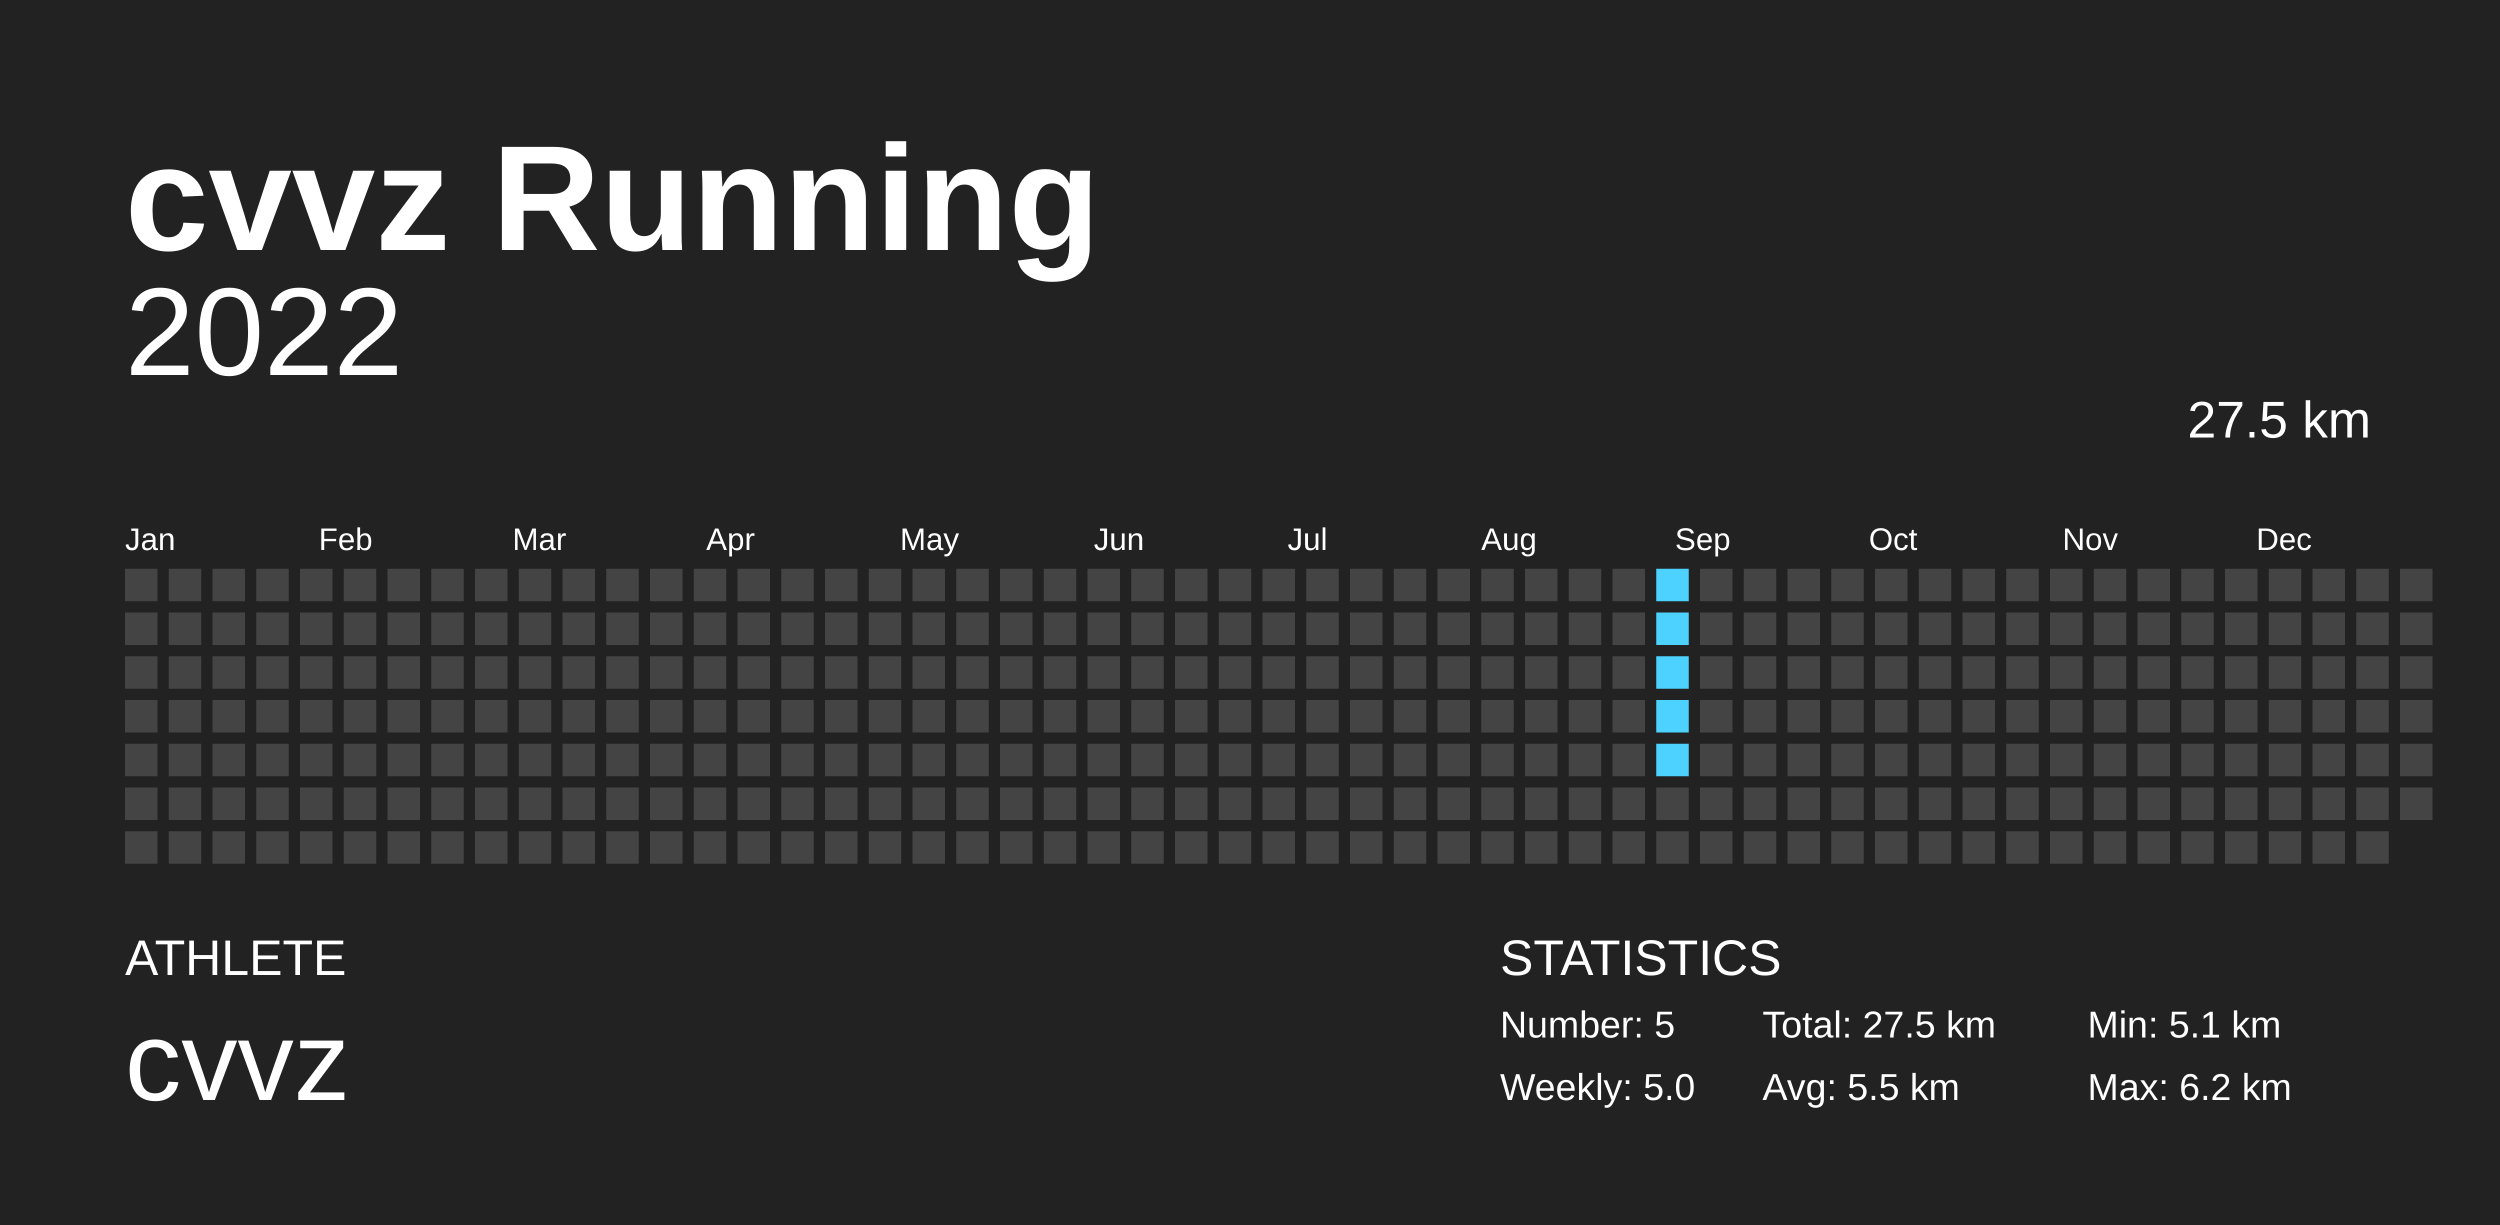
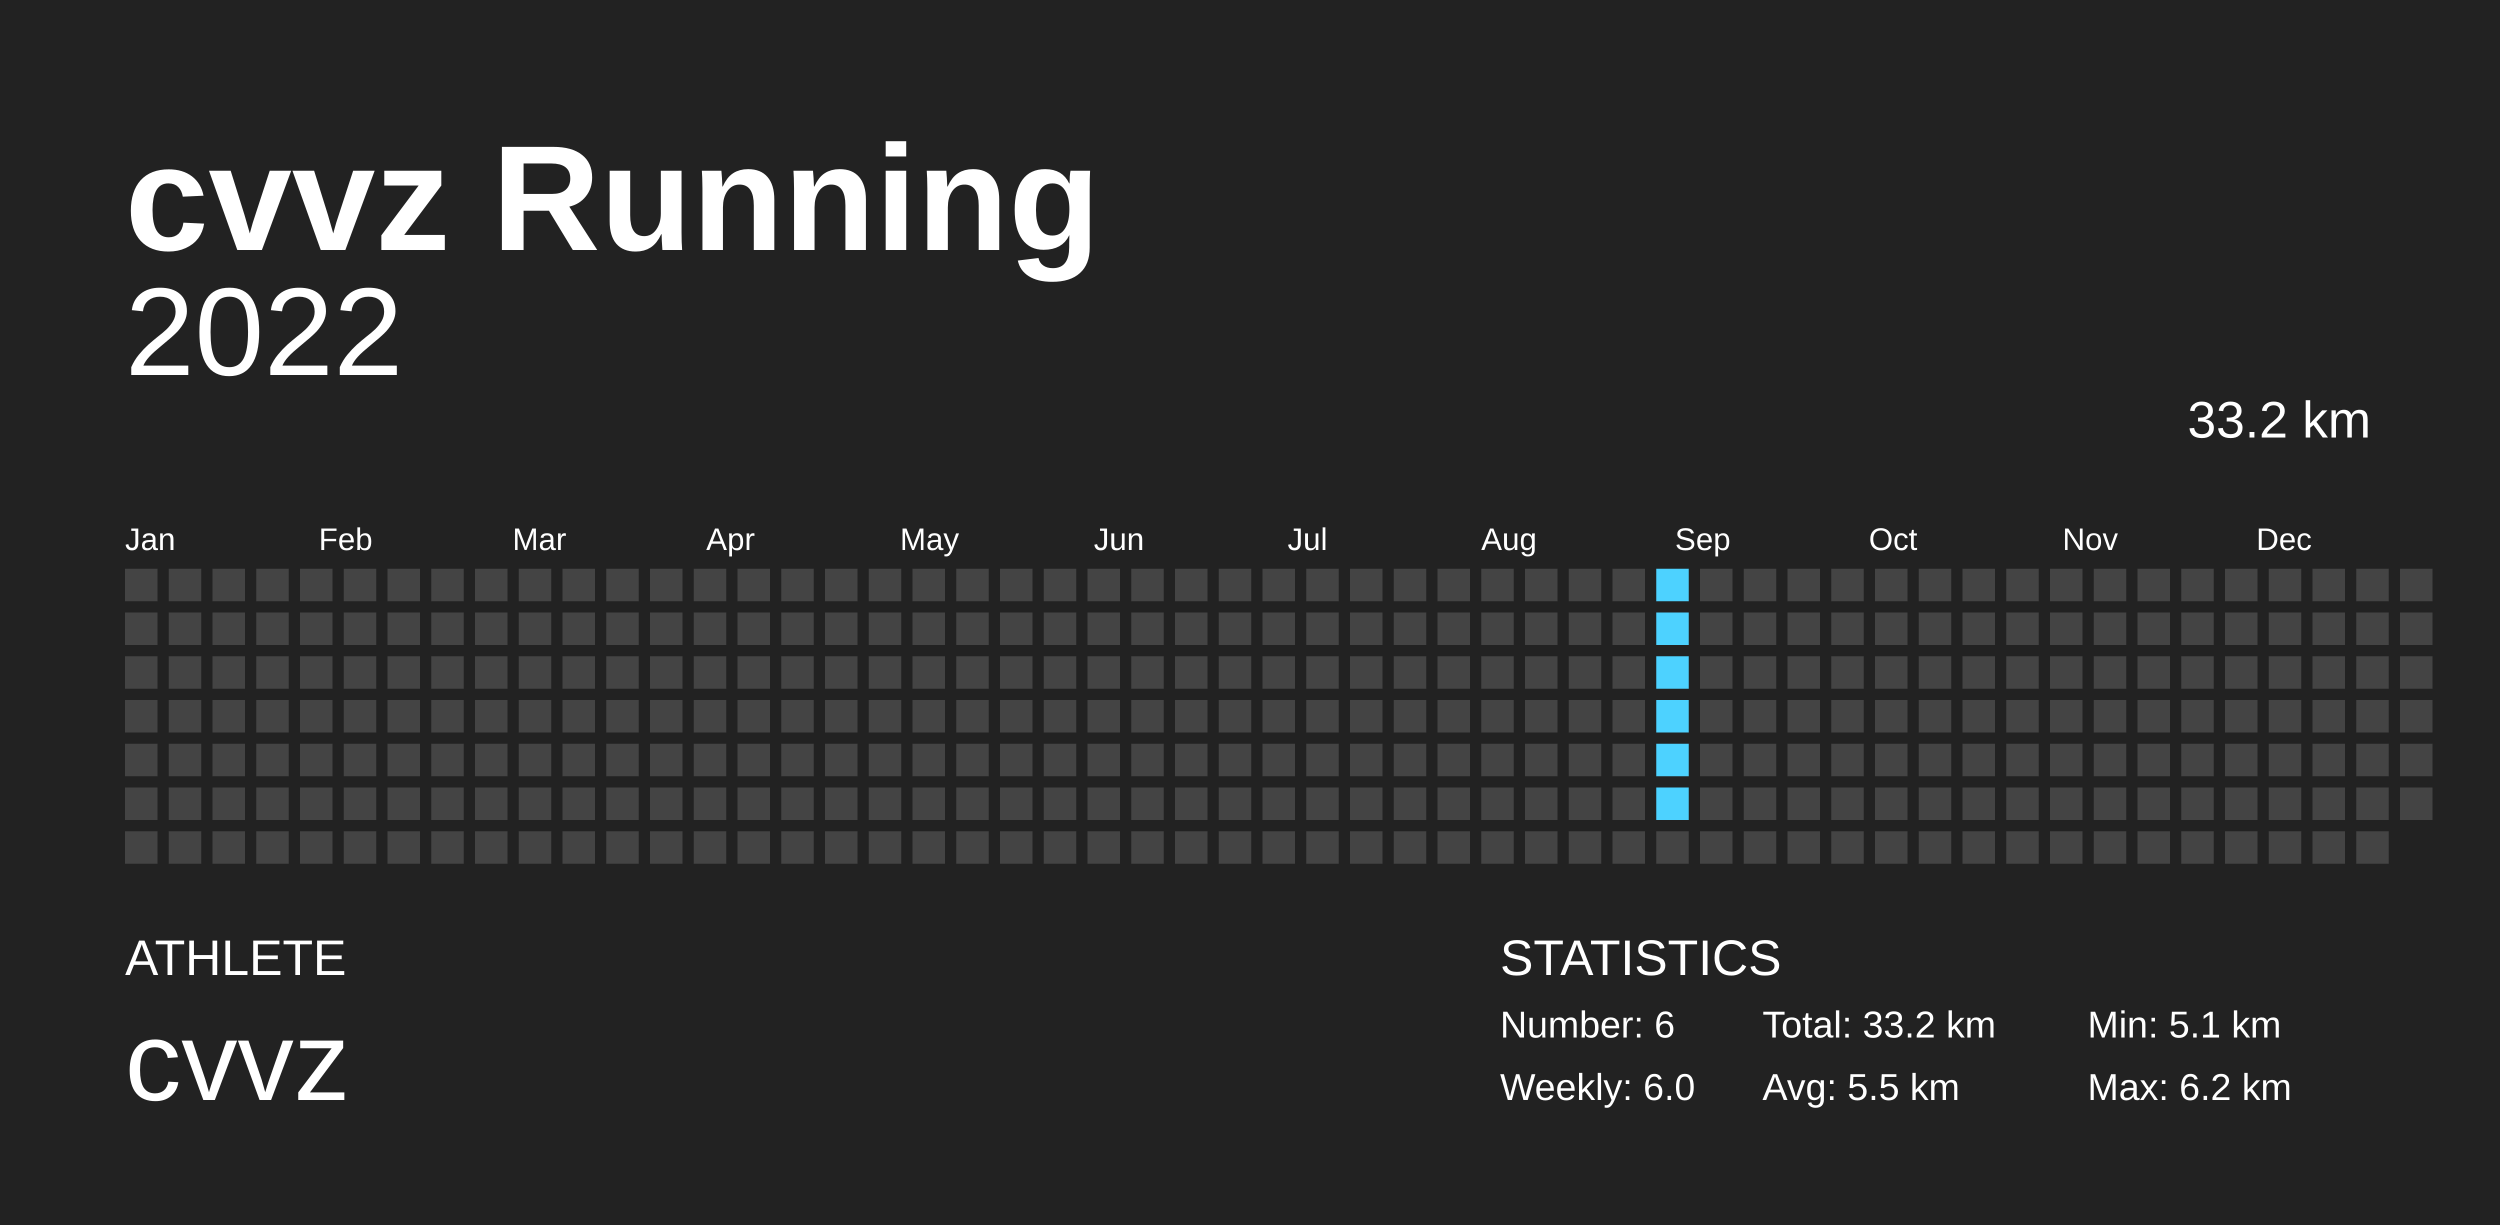
<svg xmlns="http://www.w3.org/2000/svg" baseProfile="full" height="98mm" version="1.1" viewBox="0,0,200,98" width="200mm">
  <defs />
  <rect fill="#222222" height="98" width="200" x="0" y="0" />
  <text fill="#FFFFFF" style="font-size:12px; font-family:Arial; font-weight:bold;" x="10" y="20">cvvz Running</text>
  <text fill="#FFFFFF" style="font-size:4px; font-family:Arial" x="10" y="78">ATHLETE</text>
  <text fill="#FFFFFF" style="font-size:9px; font-family:Arial" x="10" y="88">cvvz</text>
  <text fill="#FFFFFF" style="font-size:4px; font-family:Arial" x="120" y="78">STATISTICS</text>
-   <text fill="#FFFFFF" style="font-size:3px; font-family:Arial" x="120" y="83">Number: 5</text>
-   <text fill="#FFFFFF" style="font-size:3px; font-family:Arial" x="120" y="88">Weekly: 5.0</text>
-   <text fill="#FFFFFF" style="font-size:3px; font-family:Arial" x="141" y="83">Total: 27.5 km</text>
+   <text fill="#FFFFFF" style="font-size:3px; font-family:Arial" x="120" y="83">Number: 6</text>
+   <text fill="#FFFFFF" style="font-size:3px; font-family:Arial" x="120" y="88">Weekly: 6.0</text>
+   <text fill="#FFFFFF" style="font-size:3px; font-family:Arial" x="141" y="83">Total: 33.2 km</text>
  <text fill="#FFFFFF" style="font-size:3px; font-family:Arial" x="141" y="88">Avg: 5.5 km</text>
  <text fill="#FFFFFF" style="font-size:3px; font-family:Arial" x="167" y="83">Min: 5.1 km</text>
  <text fill="#FFFFFF" style="font-size:3px; font-family:Arial" x="167" y="88">Max: 6.2 km</text>
  <text alignment-baseline="hanging" fill="#FFFFFF" style="font-size:10.0px; font-family:Arial;" x="10" y="30">2022</text>
-   <text alignment-baseline="hanging" fill="#FFFFFF" style="font-size:4.125px; font-family:Arial;" x="175" y="35">27.5 km</text>
+   <text alignment-baseline="hanging" fill="#FFFFFF" style="font-size:4.125px; font-family:Arial;" x="175" y="35">33.2 km</text>
  <text fill="#FFFFFF" style="font-size:2.5px; font-family:Arial" x="10.0" y="44">Jan</text>
  <text fill="#FFFFFF" style="font-size:2.5px; font-family:Arial" x="25.5" y="44">Feb</text>
  <text fill="#FFFFFF" style="font-size:2.5px; font-family:Arial" x="41.0" y="44">Mar</text>
  <text fill="#FFFFFF" style="font-size:2.5px; font-family:Arial" x="56.5" y="44">Apr</text>
  <text fill="#FFFFFF" style="font-size:2.5px; font-family:Arial" x="72.0" y="44">May</text>
  <text fill="#FFFFFF" style="font-size:2.5px; font-family:Arial" x="87.5" y="44">Jun</text>
  <text fill="#FFFFFF" style="font-size:2.5px; font-family:Arial" x="103.0" y="44">Jul</text>
  <text fill="#FFFFFF" style="font-size:2.5px; font-family:Arial" x="118.5" y="44">Aug</text>
  <text fill="#FFFFFF" style="font-size:2.5px; font-family:Arial" x="134.0" y="44">Sep</text>
  <text fill="#FFFFFF" style="font-size:2.5px; font-family:Arial" x="149.5" y="44">Oct</text>
  <text fill="#FFFFFF" style="font-size:2.5px; font-family:Arial" x="165.0" y="44">Nov</text>
  <text fill="#FFFFFF" style="font-size:2.5px; font-family:Arial" x="180.5" y="44">Dec</text>
  <rect fill="#444444" height="2.6" width="2.6" x="10.0" y="45.5" />
  <rect fill="#444444" height="2.6" width="2.6" x="10.0" y="49.0" />
  <rect fill="#444444" height="2.6" width="2.6" x="10.0" y="52.5" />
  <rect fill="#444444" height="2.6" width="2.6" x="10.0" y="56.0" />
  <rect fill="#444444" height="2.6" width="2.6" x="10.0" y="59.5" />
  <rect fill="#444444" height="2.6" width="2.6" x="10.0" y="63.0" />
  <rect fill="#444444" height="2.6" width="2.6" x="10.0" y="66.5" />
  <rect fill="#444444" height="2.6" width="2.6" x="13.5" y="45.5" />
  <rect fill="#444444" height="2.6" width="2.6" x="13.5" y="49.0" />
  <rect fill="#444444" height="2.6" width="2.6" x="13.5" y="52.5" />
  <rect fill="#444444" height="2.6" width="2.6" x="13.5" y="56.0" />
  <rect fill="#444444" height="2.6" width="2.6" x="13.5" y="59.5" />
  <rect fill="#444444" height="2.6" width="2.6" x="13.5" y="63.0" />
  <rect fill="#444444" height="2.6" width="2.6" x="13.5" y="66.5" />
  <rect fill="#444444" height="2.6" width="2.6" x="17.0" y="45.5" />
  <rect fill="#444444" height="2.6" width="2.6" x="17.0" y="49.0" />
  <rect fill="#444444" height="2.6" width="2.6" x="17.0" y="52.5" />
  <rect fill="#444444" height="2.6" width="2.6" x="17.0" y="56.0" />
  <rect fill="#444444" height="2.6" width="2.6" x="17.0" y="59.5" />
  <rect fill="#444444" height="2.6" width="2.6" x="17.0" y="63.0" />
  <rect fill="#444444" height="2.6" width="2.6" x="17.0" y="66.5" />
  <rect fill="#444444" height="2.6" width="2.6" x="20.5" y="45.5" />
  <rect fill="#444444" height="2.6" width="2.6" x="20.5" y="49.0" />
  <rect fill="#444444" height="2.6" width="2.6" x="20.5" y="52.5" />
  <rect fill="#444444" height="2.6" width="2.6" x="20.5" y="56.0" />
  <rect fill="#444444" height="2.6" width="2.6" x="20.5" y="59.5" />
  <rect fill="#444444" height="2.6" width="2.6" x="20.5" y="63.0" />
  <rect fill="#444444" height="2.6" width="2.6" x="20.5" y="66.5" />
  <rect fill="#444444" height="2.6" width="2.6" x="24.0" y="45.5" />
  <rect fill="#444444" height="2.6" width="2.6" x="24.0" y="49.0" />
  <rect fill="#444444" height="2.6" width="2.6" x="24.0" y="52.5" />
  <rect fill="#444444" height="2.6" width="2.6" x="24.0" y="56.0" />
  <rect fill="#444444" height="2.6" width="2.6" x="24.0" y="59.5" />
  <rect fill="#444444" height="2.6" width="2.6" x="24.0" y="63.0" />
  <rect fill="#444444" height="2.6" width="2.6" x="24.0" y="66.5" />
  <rect fill="#444444" height="2.6" width="2.6" x="27.5" y="45.5" />
  <rect fill="#444444" height="2.6" width="2.6" x="27.5" y="49.0" />
  <rect fill="#444444" height="2.6" width="2.6" x="27.5" y="52.5" />
  <rect fill="#444444" height="2.6" width="2.6" x="27.5" y="56.0" />
  <rect fill="#444444" height="2.6" width="2.6" x="27.5" y="59.5" />
  <rect fill="#444444" height="2.6" width="2.6" x="27.5" y="63.0" />
  <rect fill="#444444" height="2.6" width="2.6" x="27.5" y="66.5" />
  <rect fill="#444444" height="2.6" width="2.6" x="31.0" y="45.5" />
  <rect fill="#444444" height="2.6" width="2.6" x="31.0" y="49.0" />
  <rect fill="#444444" height="2.6" width="2.6" x="31.0" y="52.5" />
  <rect fill="#444444" height="2.6" width="2.6" x="31.0" y="56.0" />
  <rect fill="#444444" height="2.6" width="2.6" x="31.0" y="59.5" />
  <rect fill="#444444" height="2.6" width="2.6" x="31.0" y="63.0" />
  <rect fill="#444444" height="2.6" width="2.6" x="31.0" y="66.5" />
  <rect fill="#444444" height="2.6" width="2.6" x="34.5" y="45.5" />
  <rect fill="#444444" height="2.6" width="2.6" x="34.5" y="49.0" />
  <rect fill="#444444" height="2.6" width="2.6" x="34.5" y="52.5" />
  <rect fill="#444444" height="2.6" width="2.6" x="34.5" y="56.0" />
  <rect fill="#444444" height="2.6" width="2.6" x="34.5" y="59.5" />
  <rect fill="#444444" height="2.6" width="2.6" x="34.5" y="63.0" />
  <rect fill="#444444" height="2.6" width="2.6" x="34.5" y="66.5" />
  <rect fill="#444444" height="2.6" width="2.6" x="38.0" y="45.5" />
  <rect fill="#444444" height="2.6" width="2.6" x="38.0" y="49.0" />
  <rect fill="#444444" height="2.6" width="2.6" x="38.0" y="52.5" />
  <rect fill="#444444" height="2.6" width="2.6" x="38.0" y="56.0" />
  <rect fill="#444444" height="2.6" width="2.6" x="38.0" y="59.5" />
  <rect fill="#444444" height="2.6" width="2.6" x="38.0" y="63.0" />
  <rect fill="#444444" height="2.6" width="2.6" x="38.0" y="66.5" />
  <rect fill="#444444" height="2.6" width="2.6" x="41.5" y="45.5" />
  <rect fill="#444444" height="2.6" width="2.6" x="41.5" y="49.0" />
  <rect fill="#444444" height="2.6" width="2.6" x="41.5" y="52.5" />
  <rect fill="#444444" height="2.6" width="2.6" x="41.5" y="56.0" />
  <rect fill="#444444" height="2.6" width="2.6" x="41.5" y="59.5" />
  <rect fill="#444444" height="2.6" width="2.6" x="41.5" y="63.0" />
  <rect fill="#444444" height="2.6" width="2.6" x="41.5" y="66.5" />
  <rect fill="#444444" height="2.6" width="2.6" x="45.0" y="45.5" />
  <rect fill="#444444" height="2.6" width="2.6" x="45.0" y="49.0" />
  <rect fill="#444444" height="2.6" width="2.6" x="45.0" y="52.5" />
  <rect fill="#444444" height="2.6" width="2.6" x="45.0" y="56.0" />
  <rect fill="#444444" height="2.6" width="2.6" x="45.0" y="59.5" />
  <rect fill="#444444" height="2.6" width="2.6" x="45.0" y="63.0" />
  <rect fill="#444444" height="2.6" width="2.6" x="45.0" y="66.5" />
  <rect fill="#444444" height="2.6" width="2.6" x="48.5" y="45.5" />
  <rect fill="#444444" height="2.6" width="2.6" x="48.5" y="49.0" />
  <rect fill="#444444" height="2.6" width="2.6" x="48.5" y="52.5" />
  <rect fill="#444444" height="2.6" width="2.6" x="48.5" y="56.0" />
  <rect fill="#444444" height="2.6" width="2.6" x="48.5" y="59.5" />
  <rect fill="#444444" height="2.6" width="2.6" x="48.5" y="63.0" />
  <rect fill="#444444" height="2.6" width="2.6" x="48.5" y="66.5" />
  <rect fill="#444444" height="2.6" width="2.6" x="52.0" y="45.5" />
  <rect fill="#444444" height="2.6" width="2.6" x="52.0" y="49.0" />
  <rect fill="#444444" height="2.6" width="2.6" x="52.0" y="52.5" />
  <rect fill="#444444" height="2.6" width="2.6" x="52.0" y="56.0" />
  <rect fill="#444444" height="2.6" width="2.6" x="52.0" y="59.5" />
  <rect fill="#444444" height="2.6" width="2.6" x="52.0" y="63.0" />
  <rect fill="#444444" height="2.6" width="2.6" x="52.0" y="66.5" />
  <rect fill="#444444" height="2.6" width="2.6" x="55.5" y="45.5" />
  <rect fill="#444444" height="2.6" width="2.6" x="55.5" y="49.0" />
  <rect fill="#444444" height="2.6" width="2.6" x="55.5" y="52.5" />
  <rect fill="#444444" height="2.6" width="2.6" x="55.5" y="56.0" />
  <rect fill="#444444" height="2.6" width="2.6" x="55.5" y="59.5" />
  <rect fill="#444444" height="2.6" width="2.6" x="55.5" y="63.0" />
  <rect fill="#444444" height="2.6" width="2.6" x="55.5" y="66.5" />
  <rect fill="#444444" height="2.6" width="2.6" x="59.0" y="45.5" />
  <rect fill="#444444" height="2.6" width="2.6" x="59.0" y="49.0" />
  <rect fill="#444444" height="2.6" width="2.6" x="59.0" y="52.5" />
  <rect fill="#444444" height="2.6" width="2.6" x="59.0" y="56.0" />
  <rect fill="#444444" height="2.6" width="2.6" x="59.0" y="59.5" />
  <rect fill="#444444" height="2.6" width="2.6" x="59.0" y="63.0" />
  <rect fill="#444444" height="2.6" width="2.6" x="59.0" y="66.5" />
  <rect fill="#444444" height="2.6" width="2.6" x="62.5" y="45.5" />
  <rect fill="#444444" height="2.6" width="2.6" x="62.5" y="49.0" />
  <rect fill="#444444" height="2.6" width="2.6" x="62.5" y="52.5" />
  <rect fill="#444444" height="2.6" width="2.6" x="62.5" y="56.0" />
  <rect fill="#444444" height="2.6" width="2.6" x="62.5" y="59.5" />
  <rect fill="#444444" height="2.6" width="2.6" x="62.5" y="63.0" />
  <rect fill="#444444" height="2.6" width="2.6" x="62.5" y="66.5" />
  <rect fill="#444444" height="2.6" width="2.6" x="66.0" y="45.5" />
  <rect fill="#444444" height="2.6" width="2.6" x="66.0" y="49.0" />
  <rect fill="#444444" height="2.6" width="2.6" x="66.0" y="52.5" />
  <rect fill="#444444" height="2.6" width="2.6" x="66.0" y="56.0" />
  <rect fill="#444444" height="2.6" width="2.6" x="66.0" y="59.5" />
  <rect fill="#444444" height="2.6" width="2.6" x="66.0" y="63.0" />
  <rect fill="#444444" height="2.6" width="2.6" x="66.0" y="66.5" />
  <rect fill="#444444" height="2.6" width="2.6" x="69.5" y="45.5" />
  <rect fill="#444444" height="2.6" width="2.6" x="69.5" y="49.0" />
  <rect fill="#444444" height="2.6" width="2.6" x="69.5" y="52.5" />
  <rect fill="#444444" height="2.6" width="2.6" x="69.5" y="56.0" />
  <rect fill="#444444" height="2.6" width="2.6" x="69.5" y="59.5" />
  <rect fill="#444444" height="2.6" width="2.6" x="69.5" y="63.0" />
  <rect fill="#444444" height="2.6" width="2.6" x="69.5" y="66.5" />
  <rect fill="#444444" height="2.6" width="2.6" x="73.0" y="45.5" />
  <rect fill="#444444" height="2.6" width="2.6" x="73.0" y="49.0" />
  <rect fill="#444444" height="2.6" width="2.6" x="73.0" y="52.5" />
  <rect fill="#444444" height="2.6" width="2.6" x="73.0" y="56.0" />
  <rect fill="#444444" height="2.6" width="2.6" x="73.0" y="59.5" />
  <rect fill="#444444" height="2.6" width="2.6" x="73.0" y="63.0" />
  <rect fill="#444444" height="2.6" width="2.6" x="73.0" y="66.5" />
  <rect fill="#444444" height="2.6" width="2.6" x="76.5" y="45.5" />
  <rect fill="#444444" height="2.6" width="2.6" x="76.5" y="49.0" />
  <rect fill="#444444" height="2.6" width="2.6" x="76.5" y="52.5" />
  <rect fill="#444444" height="2.6" width="2.6" x="76.5" y="56.0" />
  <rect fill="#444444" height="2.6" width="2.6" x="76.5" y="59.5" />
  <rect fill="#444444" height="2.6" width="2.6" x="76.5" y="63.0" />
  <rect fill="#444444" height="2.6" width="2.6" x="76.5" y="66.5" />
  <rect fill="#444444" height="2.6" width="2.6" x="80.0" y="45.5" />
  <rect fill="#444444" height="2.6" width="2.6" x="80.0" y="49.0" />
  <rect fill="#444444" height="2.6" width="2.6" x="80.0" y="52.5" />
  <rect fill="#444444" height="2.6" width="2.6" x="80.0" y="56.0" />
  <rect fill="#444444" height="2.6" width="2.6" x="80.0" y="59.5" />
  <rect fill="#444444" height="2.6" width="2.6" x="80.0" y="63.0" />
  <rect fill="#444444" height="2.6" width="2.6" x="80.0" y="66.5" />
  <rect fill="#444444" height="2.6" width="2.6" x="83.5" y="45.5" />
  <rect fill="#444444" height="2.6" width="2.6" x="83.5" y="49.0" />
  <rect fill="#444444" height="2.6" width="2.6" x="83.5" y="52.5" />
  <rect fill="#444444" height="2.6" width="2.6" x="83.5" y="56.0" />
  <rect fill="#444444" height="2.6" width="2.6" x="83.5" y="59.5" />
  <rect fill="#444444" height="2.6" width="2.6" x="83.5" y="63.0" />
  <rect fill="#444444" height="2.6" width="2.6" x="83.5" y="66.5" />
  <rect fill="#444444" height="2.6" width="2.6" x="87.0" y="45.5" />
  <rect fill="#444444" height="2.6" width="2.6" x="87.0" y="49.0" />
  <rect fill="#444444" height="2.6" width="2.6" x="87.0" y="52.5" />
  <rect fill="#444444" height="2.6" width="2.6" x="87.0" y="56.0" />
  <rect fill="#444444" height="2.6" width="2.6" x="87.0" y="59.5" />
  <rect fill="#444444" height="2.6" width="2.6" x="87.0" y="63.0" />
  <rect fill="#444444" height="2.6" width="2.6" x="87.0" y="66.5" />
  <rect fill="#444444" height="2.6" width="2.6" x="90.5" y="45.5" />
  <rect fill="#444444" height="2.6" width="2.6" x="90.5" y="49.0" />
  <rect fill="#444444" height="2.6" width="2.6" x="90.5" y="52.5" />
  <rect fill="#444444" height="2.6" width="2.6" x="90.5" y="56.0" />
  <rect fill="#444444" height="2.6" width="2.6" x="90.5" y="59.5" />
  <rect fill="#444444" height="2.6" width="2.6" x="90.5" y="63.0" />
  <rect fill="#444444" height="2.6" width="2.6" x="90.5" y="66.5" />
  <rect fill="#444444" height="2.6" width="2.6" x="94.0" y="45.5" />
  <rect fill="#444444" height="2.6" width="2.6" x="94.0" y="49.0" />
  <rect fill="#444444" height="2.6" width="2.6" x="94.0" y="52.5" />
  <rect fill="#444444" height="2.6" width="2.6" x="94.0" y="56.0" />
  <rect fill="#444444" height="2.6" width="2.6" x="94.0" y="59.5" />
  <rect fill="#444444" height="2.6" width="2.6" x="94.0" y="63.0" />
  <rect fill="#444444" height="2.6" width="2.6" x="94.0" y="66.5" />
  <rect fill="#444444" height="2.6" width="2.6" x="97.5" y="45.5" />
  <rect fill="#444444" height="2.6" width="2.6" x="97.5" y="49.0" />
  <rect fill="#444444" height="2.6" width="2.6" x="97.5" y="52.5" />
  <rect fill="#444444" height="2.6" width="2.6" x="97.5" y="56.0" />
  <rect fill="#444444" height="2.6" width="2.6" x="97.5" y="59.5" />
  <rect fill="#444444" height="2.6" width="2.6" x="97.5" y="63.0" />
  <rect fill="#444444" height="2.6" width="2.6" x="97.5" y="66.5" />
  <rect fill="#444444" height="2.6" width="2.6" x="101.0" y="45.5" />
  <rect fill="#444444" height="2.6" width="2.6" x="101.0" y="49.0" />
  <rect fill="#444444" height="2.6" width="2.6" x="101.0" y="52.5" />
  <rect fill="#444444" height="2.6" width="2.6" x="101.0" y="56.0" />
  <rect fill="#444444" height="2.6" width="2.6" x="101.0" y="59.5" />
  <rect fill="#444444" height="2.6" width="2.6" x="101.0" y="63.0" />
  <rect fill="#444444" height="2.6" width="2.6" x="101.0" y="66.5" />
  <rect fill="#444444" height="2.6" width="2.6" x="104.5" y="45.5" />
  <rect fill="#444444" height="2.6" width="2.6" x="104.5" y="49.0" />
  <rect fill="#444444" height="2.6" width="2.6" x="104.5" y="52.5" />
  <rect fill="#444444" height="2.6" width="2.6" x="104.5" y="56.0" />
  <rect fill="#444444" height="2.6" width="2.6" x="104.5" y="59.5" />
  <rect fill="#444444" height="2.6" width="2.6" x="104.5" y="63.0" />
  <rect fill="#444444" height="2.6" width="2.6" x="104.5" y="66.5" />
  <rect fill="#444444" height="2.6" width="2.6" x="108.0" y="45.5" />
  <rect fill="#444444" height="2.6" width="2.6" x="108.0" y="49.0" />
  <rect fill="#444444" height="2.6" width="2.6" x="108.0" y="52.5" />
  <rect fill="#444444" height="2.6" width="2.6" x="108.0" y="56.0" />
  <rect fill="#444444" height="2.6" width="2.6" x="108.0" y="59.5" />
  <rect fill="#444444" height="2.6" width="2.6" x="108.0" y="63.0" />
  <rect fill="#444444" height="2.6" width="2.6" x="108.0" y="66.5" />
  <rect fill="#444444" height="2.6" width="2.6" x="111.5" y="45.5" />
  <rect fill="#444444" height="2.6" width="2.6" x="111.5" y="49.0" />
  <rect fill="#444444" height="2.6" width="2.6" x="111.5" y="52.5" />
  <rect fill="#444444" height="2.6" width="2.6" x="111.5" y="56.0" />
  <rect fill="#444444" height="2.6" width="2.6" x="111.5" y="59.5" />
  <rect fill="#444444" height="2.6" width="2.6" x="111.5" y="63.0" />
  <rect fill="#444444" height="2.6" width="2.6" x="111.5" y="66.5" />
  <rect fill="#444444" height="2.6" width="2.6" x="115.0" y="45.5" />
  <rect fill="#444444" height="2.6" width="2.6" x="115.0" y="49.0" />
  <rect fill="#444444" height="2.6" width="2.6" x="115.0" y="52.5" />
  <rect fill="#444444" height="2.6" width="2.6" x="115.0" y="56.0" />
  <rect fill="#444444" height="2.6" width="2.6" x="115.0" y="59.5" />
  <rect fill="#444444" height="2.6" width="2.6" x="115.0" y="63.0" />
  <rect fill="#444444" height="2.6" width="2.6" x="115.0" y="66.5" />
  <rect fill="#444444" height="2.6" width="2.6" x="118.5" y="45.5" />
  <rect fill="#444444" height="2.6" width="2.6" x="118.5" y="49.0" />
  <rect fill="#444444" height="2.6" width="2.6" x="118.5" y="52.5" />
  <rect fill="#444444" height="2.6" width="2.6" x="118.5" y="56.0" />
  <rect fill="#444444" height="2.6" width="2.6" x="118.5" y="59.5" />
  <rect fill="#444444" height="2.6" width="2.6" x="118.5" y="63.0" />
  <rect fill="#444444" height="2.6" width="2.6" x="118.5" y="66.5" />
  <rect fill="#444444" height="2.6" width="2.6" x="122.0" y="45.5" />
  <rect fill="#444444" height="2.6" width="2.6" x="122.0" y="49.0" />
  <rect fill="#444444" height="2.6" width="2.6" x="122.0" y="52.5" />
  <rect fill="#444444" height="2.6" width="2.6" x="122.0" y="56.0" />
  <rect fill="#444444" height="2.6" width="2.6" x="122.0" y="59.5" />
  <rect fill="#444444" height="2.6" width="2.6" x="122.0" y="63.0" />
  <rect fill="#444444" height="2.6" width="2.6" x="122.0" y="66.5" />
  <rect fill="#444444" height="2.6" width="2.6" x="125.5" y="45.5" />
  <rect fill="#444444" height="2.6" width="2.6" x="125.5" y="49.0" />
  <rect fill="#444444" height="2.6" width="2.6" x="125.5" y="52.5" />
  <rect fill="#444444" height="2.6" width="2.6" x="125.5" y="56.0" />
  <rect fill="#444444" height="2.6" width="2.6" x="125.5" y="59.5" />
  <rect fill="#444444" height="2.6" width="2.6" x="125.5" y="63.0" />
  <rect fill="#444444" height="2.6" width="2.6" x="125.5" y="66.5" />
  <rect fill="#444444" height="2.6" width="2.6" x="129.0" y="45.5" />
  <rect fill="#444444" height="2.6" width="2.6" x="129.0" y="49.0" />
  <rect fill="#444444" height="2.6" width="2.6" x="129.0" y="52.5" />
  <rect fill="#444444" height="2.6" width="2.6" x="129.0" y="56.0" />
  <rect fill="#444444" height="2.6" width="2.6" x="129.0" y="59.5" />
  <rect fill="#444444" height="2.6" width="2.6" x="129.0" y="63.0" />
  <rect fill="#444444" height="2.6" width="2.6" x="129.0" y="66.5" />
  <rect fill="#4dd2ff" height="2.6" width="2.6" x="132.5" y="45.5" />
  <rect fill="#4dd2ff" height="2.6" width="2.6" x="132.5" y="49.0" />
  <rect fill="#4dd2ff" height="2.6" width="2.6" x="132.5" y="52.5" />
  <rect fill="#4dd2ff" height="2.6" width="2.6" x="132.5" y="56.0" />
  <rect fill="#4dd2ff" height="2.6" width="2.6" x="132.5" y="59.5" />
-   <rect fill="#444444" height="2.6" width="2.6" x="132.5" y="63.0" />
+   <rect fill="#4dd2ff" height="2.6" width="2.6" x="132.5" y="63.0" />
  <rect fill="#444444" height="2.6" width="2.6" x="132.5" y="66.5" />
  <rect fill="#444444" height="2.6" width="2.6" x="136.0" y="45.5" />
  <rect fill="#444444" height="2.6" width="2.6" x="136.0" y="49.0" />
  <rect fill="#444444" height="2.6" width="2.6" x="136.0" y="52.5" />
  <rect fill="#444444" height="2.6" width="2.6" x="136.0" y="56.0" />
  <rect fill="#444444" height="2.6" width="2.6" x="136.0" y="59.5" />
  <rect fill="#444444" height="2.6" width="2.6" x="136.0" y="63.0" />
  <rect fill="#444444" height="2.6" width="2.6" x="136.0" y="66.5" />
  <rect fill="#444444" height="2.6" width="2.6" x="139.5" y="45.5" />
  <rect fill="#444444" height="2.6" width="2.6" x="139.5" y="49.0" />
  <rect fill="#444444" height="2.6" width="2.6" x="139.5" y="52.5" />
  <rect fill="#444444" height="2.6" width="2.6" x="139.5" y="56.0" />
  <rect fill="#444444" height="2.6" width="2.6" x="139.5" y="59.5" />
  <rect fill="#444444" height="2.6" width="2.6" x="139.5" y="63.0" />
  <rect fill="#444444" height="2.6" width="2.6" x="139.5" y="66.5" />
  <rect fill="#444444" height="2.6" width="2.6" x="143.0" y="45.5" />
  <rect fill="#444444" height="2.6" width="2.6" x="143.0" y="49.0" />
  <rect fill="#444444" height="2.6" width="2.6" x="143.0" y="52.5" />
  <rect fill="#444444" height="2.6" width="2.6" x="143.0" y="56.0" />
  <rect fill="#444444" height="2.6" width="2.6" x="143.0" y="59.5" />
  <rect fill="#444444" height="2.6" width="2.6" x="143.0" y="63.0" />
  <rect fill="#444444" height="2.6" width="2.6" x="143.0" y="66.5" />
  <rect fill="#444444" height="2.6" width="2.6" x="146.5" y="45.5" />
  <rect fill="#444444" height="2.6" width="2.6" x="146.5" y="49.0" />
  <rect fill="#444444" height="2.6" width="2.6" x="146.5" y="52.5" />
  <rect fill="#444444" height="2.6" width="2.6" x="146.5" y="56.0" />
  <rect fill="#444444" height="2.6" width="2.6" x="146.5" y="59.5" />
  <rect fill="#444444" height="2.6" width="2.6" x="146.5" y="63.0" />
  <rect fill="#444444" height="2.6" width="2.6" x="146.5" y="66.5" />
  <rect fill="#444444" height="2.6" width="2.6" x="150.0" y="45.5" />
  <rect fill="#444444" height="2.6" width="2.6" x="150.0" y="49.0" />
  <rect fill="#444444" height="2.6" width="2.6" x="150.0" y="52.5" />
  <rect fill="#444444" height="2.6" width="2.6" x="150.0" y="56.0" />
  <rect fill="#444444" height="2.6" width="2.6" x="150.0" y="59.5" />
  <rect fill="#444444" height="2.6" width="2.6" x="150.0" y="63.0" />
  <rect fill="#444444" height="2.6" width="2.6" x="150.0" y="66.5" />
  <rect fill="#444444" height="2.6" width="2.6" x="153.5" y="45.5" />
  <rect fill="#444444" height="2.6" width="2.6" x="153.5" y="49.0" />
  <rect fill="#444444" height="2.6" width="2.6" x="153.5" y="52.5" />
  <rect fill="#444444" height="2.6" width="2.6" x="153.5" y="56.0" />
  <rect fill="#444444" height="2.6" width="2.6" x="153.5" y="59.5" />
  <rect fill="#444444" height="2.6" width="2.6" x="153.5" y="63.0" />
  <rect fill="#444444" height="2.6" width="2.6" x="153.5" y="66.5" />
  <rect fill="#444444" height="2.6" width="2.6" x="157.0" y="45.5" />
  <rect fill="#444444" height="2.6" width="2.6" x="157.0" y="49.0" />
  <rect fill="#444444" height="2.6" width="2.6" x="157.0" y="52.5" />
  <rect fill="#444444" height="2.6" width="2.6" x="157.0" y="56.0" />
  <rect fill="#444444" height="2.6" width="2.6" x="157.0" y="59.5" />
  <rect fill="#444444" height="2.6" width="2.6" x="157.0" y="63.0" />
  <rect fill="#444444" height="2.6" width="2.6" x="157.0" y="66.5" />
  <rect fill="#444444" height="2.6" width="2.6" x="160.5" y="45.5" />
  <rect fill="#444444" height="2.6" width="2.6" x="160.5" y="49.0" />
  <rect fill="#444444" height="2.6" width="2.6" x="160.5" y="52.5" />
  <rect fill="#444444" height="2.6" width="2.6" x="160.5" y="56.0" />
  <rect fill="#444444" height="2.6" width="2.6" x="160.5" y="59.5" />
  <rect fill="#444444" height="2.6" width="2.6" x="160.5" y="63.0" />
  <rect fill="#444444" height="2.6" width="2.6" x="160.5" y="66.5" />
  <rect fill="#444444" height="2.6" width="2.6" x="164.0" y="45.5" />
  <rect fill="#444444" height="2.6" width="2.6" x="164.0" y="49.0" />
  <rect fill="#444444" height="2.6" width="2.6" x="164.0" y="52.5" />
  <rect fill="#444444" height="2.6" width="2.6" x="164.0" y="56.0" />
  <rect fill="#444444" height="2.6" width="2.6" x="164.0" y="59.5" />
  <rect fill="#444444" height="2.6" width="2.6" x="164.0" y="63.0" />
  <rect fill="#444444" height="2.6" width="2.6" x="164.0" y="66.5" />
  <rect fill="#444444" height="2.6" width="2.6" x="167.5" y="45.5" />
  <rect fill="#444444" height="2.6" width="2.6" x="167.5" y="49.0" />
  <rect fill="#444444" height="2.6" width="2.6" x="167.5" y="52.5" />
  <rect fill="#444444" height="2.6" width="2.6" x="167.5" y="56.0" />
  <rect fill="#444444" height="2.6" width="2.6" x="167.5" y="59.5" />
  <rect fill="#444444" height="2.6" width="2.6" x="167.5" y="63.0" />
  <rect fill="#444444" height="2.6" width="2.6" x="167.5" y="66.5" />
  <rect fill="#444444" height="2.6" width="2.6" x="171.0" y="45.5" />
  <rect fill="#444444" height="2.6" width="2.6" x="171.0" y="49.0" />
  <rect fill="#444444" height="2.6" width="2.6" x="171.0" y="52.5" />
  <rect fill="#444444" height="2.6" width="2.6" x="171.0" y="56.0" />
  <rect fill="#444444" height="2.6" width="2.6" x="171.0" y="59.5" />
  <rect fill="#444444" height="2.6" width="2.6" x="171.0" y="63.0" />
  <rect fill="#444444" height="2.6" width="2.6" x="171.0" y="66.5" />
  <rect fill="#444444" height="2.6" width="2.6" x="174.5" y="45.5" />
  <rect fill="#444444" height="2.6" width="2.6" x="174.5" y="49.0" />
  <rect fill="#444444" height="2.6" width="2.6" x="174.5" y="52.5" />
  <rect fill="#444444" height="2.6" width="2.6" x="174.5" y="56.0" />
  <rect fill="#444444" height="2.6" width="2.6" x="174.5" y="59.5" />
  <rect fill="#444444" height="2.6" width="2.6" x="174.5" y="63.0" />
  <rect fill="#444444" height="2.6" width="2.6" x="174.5" y="66.5" />
  <rect fill="#444444" height="2.6" width="2.6" x="178.0" y="45.5" />
  <rect fill="#444444" height="2.6" width="2.6" x="178.0" y="49.0" />
  <rect fill="#444444" height="2.6" width="2.6" x="178.0" y="52.5" />
  <rect fill="#444444" height="2.6" width="2.6" x="178.0" y="56.0" />
  <rect fill="#444444" height="2.6" width="2.6" x="178.0" y="59.5" />
  <rect fill="#444444" height="2.6" width="2.6" x="178.0" y="63.0" />
  <rect fill="#444444" height="2.6" width="2.6" x="178.0" y="66.5" />
  <rect fill="#444444" height="2.6" width="2.6" x="181.5" y="45.5" />
  <rect fill="#444444" height="2.6" width="2.6" x="181.5" y="49.0" />
  <rect fill="#444444" height="2.6" width="2.6" x="181.5" y="52.5" />
  <rect fill="#444444" height="2.6" width="2.6" x="181.5" y="56.0" />
  <rect fill="#444444" height="2.6" width="2.6" x="181.5" y="59.5" />
  <rect fill="#444444" height="2.6" width="2.6" x="181.5" y="63.0" />
  <rect fill="#444444" height="2.6" width="2.6" x="181.5" y="66.5" />
  <rect fill="#444444" height="2.6" width="2.6" x="185.0" y="45.5" />
  <rect fill="#444444" height="2.6" width="2.6" x="185.0" y="49.0" />
  <rect fill="#444444" height="2.6" width="2.6" x="185.0" y="52.5" />
  <rect fill="#444444" height="2.6" width="2.6" x="185.0" y="56.0" />
  <rect fill="#444444" height="2.6" width="2.6" x="185.0" y="59.5" />
  <rect fill="#444444" height="2.6" width="2.6" x="185.0" y="63.0" />
  <rect fill="#444444" height="2.6" width="2.6" x="185.0" y="66.5" />
  <rect fill="#444444" height="2.6" width="2.6" x="188.5" y="45.5" />
  <rect fill="#444444" height="2.6" width="2.6" x="188.5" y="49.0" />
  <rect fill="#444444" height="2.6" width="2.6" x="188.5" y="52.5" />
  <rect fill="#444444" height="2.6" width="2.6" x="188.5" y="56.0" />
  <rect fill="#444444" height="2.6" width="2.6" x="188.5" y="59.5" />
  <rect fill="#444444" height="2.6" width="2.6" x="188.5" y="63.0" />
  <rect fill="#444444" height="2.6" width="2.6" x="188.5" y="66.5" />
  <rect fill="#444444" height="2.6" width="2.6" x="192.0" y="45.5" />
  <rect fill="#444444" height="2.6" width="2.6" x="192.0" y="49.0" />
  <rect fill="#444444" height="2.6" width="2.6" x="192.0" y="52.5" />
  <rect fill="#444444" height="2.6" width="2.6" x="192.0" y="56.0" />
  <rect fill="#444444" height="2.6" width="2.6" x="192.0" y="59.5" />
  <rect fill="#444444" height="2.6" width="2.6" x="192.0" y="63.0" />
</svg>
